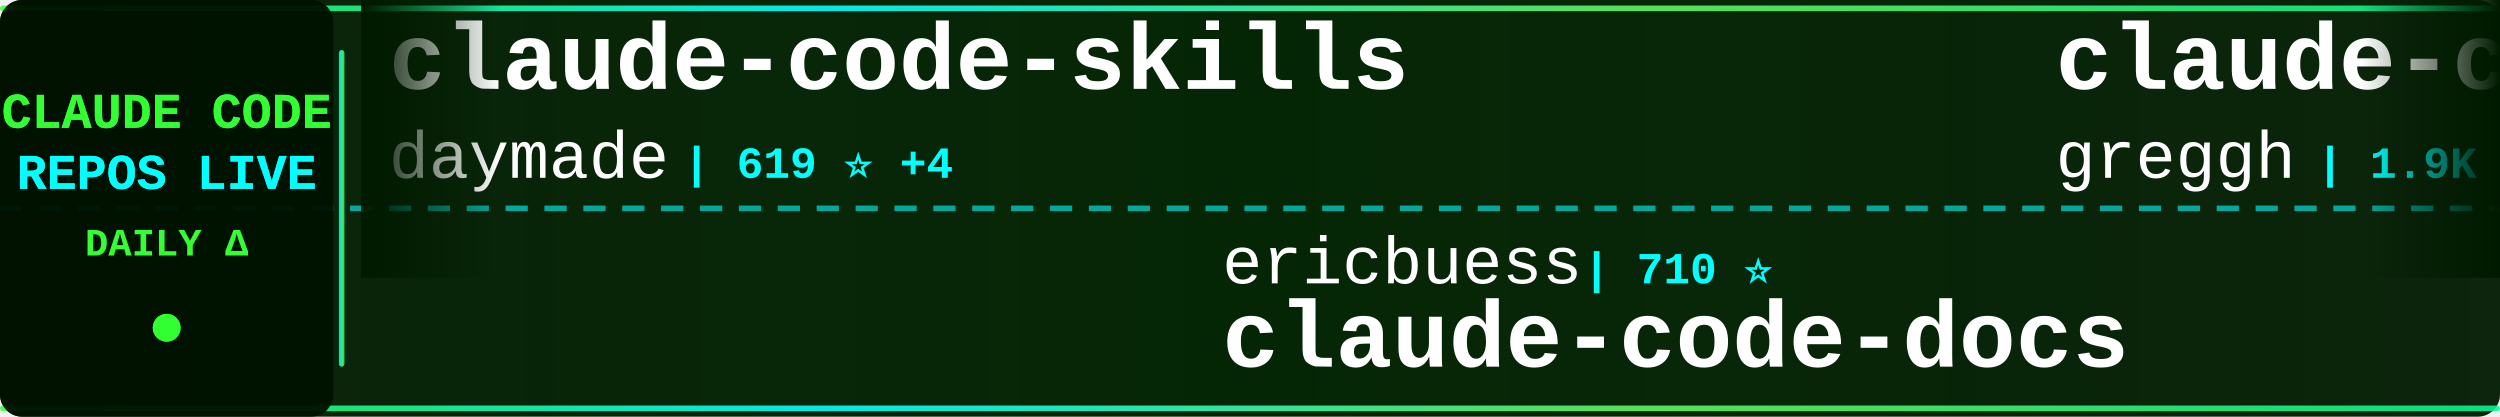
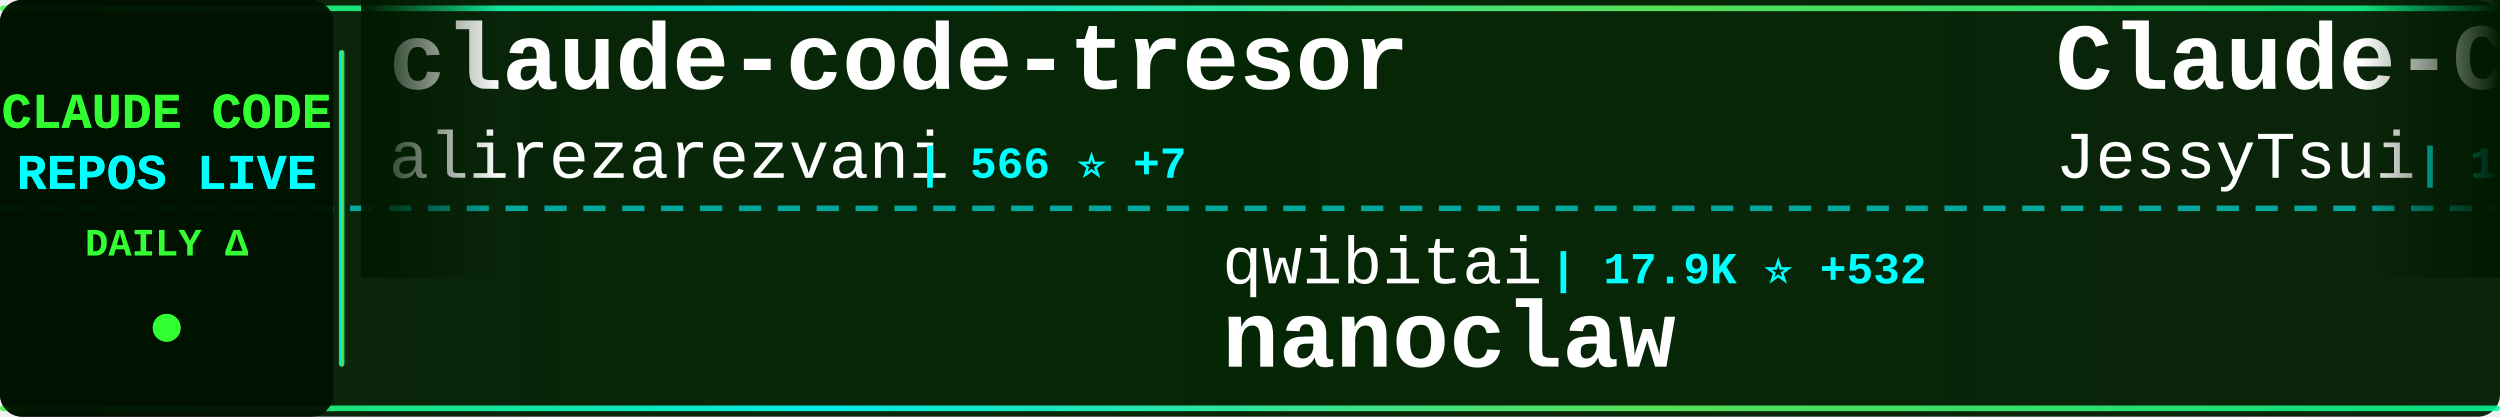
<svg xmlns="http://www.w3.org/2000/svg" width="900" height="150">
  <defs>
    <linearGradient id="tickerBg" x1="0%" y1="0%" x2="100%" y2="0%">
      <stop offset="0%" style="stop-color:#001a00;stop-opacity:0.95" />
      <stop offset="50%" style="stop-color:#002200;stop-opacity:0.98" />
      <stop offset="100%" style="stop-color:#001a00;stop-opacity:0.95" />
    </linearGradient>
    <linearGradient id="borderGrad" x1="0%" y1="0%" x2="100%" y2="0%">
      <stop offset="0%" style="stop-color:#33ff33;stop-opacity:0.85">
        <animate attributeName="stop-opacity" values="0.85;1;0.85" dur="2s" repeatCount="indefinite" />
      </stop>
      <stop offset="33%" style="stop-color:#00ffff;stop-opacity:0.9">
        <animate attributeName="stop-opacity" values="0.9;1;0.9" dur="2.2s" repeatCount="indefinite" />
      </stop>
      <stop offset="66%" style="stop-color:#66ff66;stop-opacity:0.85">
        <animate attributeName="stop-opacity" values="0.85;1;0.85" dur="1.8s" repeatCount="indefinite" />
      </stop>
      <stop offset="100%" style="stop-color:#00ff99;stop-opacity:0.85">
        <animate attributeName="stop-opacity" values="0.85;1;0.85" dur="2s" repeatCount="indefinite" />
      </stop>
    </linearGradient>
    <filter id="textGlow">
      <feGaussianBlur stdDeviation="0.1" result="coloredBlur" />
      <feMerge>
        <feMergeNode in="coloredBlur" />
        <feMergeNode in="SourceGraphic" />
      </feMerge>
    </filter>
    <filter id="metricGlow">
      <feGaussianBlur stdDeviation="0.2" result="coloredBlur" />
      <feMerge>
        <feMergeNode in="coloredBlur" />
        <feMergeNode in="SourceGraphic" />
      </feMerge>
    </filter>
    <linearGradient id="leftFade" x1="0%" y1="0%" x2="100%" y2="0%">
      <stop offset="0%" style="stop-color:#001a00;stop-opacity:1" />
      <stop offset="100%" style="stop-color:#001a00;stop-opacity:0" />
    </linearGradient>
    <linearGradient id="rightFade" x1="0%" y1="0%" x2="100%" y2="0%">
      <stop offset="0%" style="stop-color:#001a00;stop-opacity:0" />
      <stop offset="100%" style="stop-color:#001a00;stop-opacity:1" />
    </linearGradient>
  </defs>
  <rect width="900" height="150" fill="url(#tickerBg)" rx="8" />
  <rect x="0" y="2" width="900" height="2" fill="url(#borderGrad)" rx="1" />
  <rect x="0" y="146" width="900" height="2" fill="url(#borderGrad)" rx="1" />
  <line x1="0" y1="75" x2="900" y2="75" stroke="#00ffff" stroke-width="2" stroke-dasharray="8 6" opacity="0.6" />
  <rect x="0" y="0" width="120" height="150" fill="#001100" opacity="0.95" rx="8" />
  <text x="60" y="46" font-family="'Courier New', monospace" font-size="18" font-weight="bold" fill="#33ff33" text-anchor="middle" filter="url(#textGlow)">
    CLAUDE CODE
  </text>
  <text x="60" y="68" font-family="'Courier New', monospace" font-size="18" font-weight="bold" fill="#00ffff" text-anchor="middle" filter="url(#textGlow)">
    REPOS LIVE
  </text>
  <text x="60" y="92" font-family="'Courier New', monospace" font-size="14" font-weight="bold" fill="#33ff33" text-anchor="middle">
    DAILY Δ
  </text>
  <circle cx="60" cy="118" r="5" fill="#33ff33" filter="url(#metricGlow)">
    <animate attributeName="r" values="4;6;4" dur="1.5s" repeatCount="indefinite" />
    <animate attributeName="opacity" values="0.6;1;0.6" dur="1.5s" repeatCount="indefinite" />
  </circle>
  <rect x="122" y="18" width="2" height="114" fill="url(#borderGrad)" rx="1" />
  <clipPath id="tickerClip">
    <rect x="130" y="0" width="770" height="150" />
  </clipPath>
  <g clip-path="url(#tickerClip)">
    <g id="tickerItems">
      <animateTransform attributeName="transform" attributeType="XML" type="translate" from="0 0" to="-3000 0" dur="54s" repeatCount="indefinite" />
      <g transform="translate(0, 0)">
-         <text x="140" y="32" font-family="'Courier New', monospace" font-size="34" font-weight="bold" fill="#ffffff">claude-code-skills</text>
-         <text x="140" y="64" font-family="'Courier New', monospace" font-size="24" font-weight="normal" fill="#ffffff" opacity="1.0">daymade</text>
-         <text x="246" y="64" font-family="'Courier New', monospace" font-size="16" font-weight="bold" fill="#00ffff"> | 619 ⭐ +4</text>
+         <text x="140" y="32" font-family="'Courier New', monospace" font-size="34" font-weight="bold" fill="#ffffff">claude-code-tresor</text>
+         <text x="140" y="64" font-family="'Courier New', monospace" font-size="24" font-weight="normal" fill="#ffffff" opacity="1.0">alirezarezvani</text>
+         <text x="330" y="64" font-family="'Courier New', monospace" font-size="16" font-weight="bold" fill="#00ffff"> | 566 ⭐ +7</text>
      </g>
      <g transform="translate(300, 0)">
+         <text x="140" y="102" font-family="'Courier New', monospace" font-size="24" font-weight="normal" fill="#ffffff" opacity="1.0">qwibitai</text>
+         <text x="258" y="102" font-family="'Courier New', monospace" font-size="16" font-weight="bold" fill="#00ffff"> | 17.9K ⭐ +532</text>
+         <text x="140" y="132" font-family="'Courier New', monospace" font-size="34" font-weight="bold" fill="#ffffff">nanoclaw</text>
+       </g>
+       <g transform="translate(600, 0)">
+         <text x="140" y="32" font-family="'Courier New', monospace" font-size="34" font-weight="bold" fill="#ffffff">Claude-Code-Remote</text>
+         <text x="140" y="64" font-family="'Courier New', monospace" font-size="24" font-weight="normal" fill="#ffffff" opacity="1.0">JessyTsui</text>
+         <text x="270" y="64" font-family="'Courier New', monospace" font-size="16" font-weight="bold" fill="#00ffff"> | 1.1K ⭐ +3</text>
+       </g>
+       <g transform="translate(900, 0)">
+         <text x="140" y="102" font-family="'Courier New', monospace" font-size="24" font-weight="normal" fill="#ffffff" opacity="1.0">kn1026</text>
+         <text x="234" y="102" font-family="'Courier New', monospace" font-size="16" font-weight="bold" fill="#00ffff"> | 703 ⭐</text>
+         <text x="140" y="132" font-family="'Courier New', monospace" font-size="34" font-weight="bold" fill="#ffffff">cc</text>
+       </g>
+       <g transform="translate(1200, 0)">
+         <text x="140" y="32" font-family="'Courier New', monospace" font-size="34" font-weight="bold" fill="#ffffff">claude-code-chat</text>
+         <text x="140" y="64" font-family="'Courier New', monospace" font-size="24" font-weight="normal" fill="#ffffff" opacity="1.0">andrepimenta</text>
+         <text x="306" y="64" font-family="'Courier New', monospace" font-size="16" font-weight="bold" fill="#00ffff"> | 994 ⭐</text>
+       </g>
+       <g transform="translate(1500, 0)">
        <text x="140" y="102" font-family="'Courier New', monospace" font-size="24" font-weight="normal" fill="#ffffff" opacity="1.0">ericbuess</text>
-         <text x="270" y="102" font-family="'Courier New', monospace" font-size="16" font-weight="bold" fill="#00ffff"> | 710 ⭐</text>
+         <text x="270" y="102" font-family="'Courier New', monospace" font-size="16" font-weight="bold" fill="#00ffff"> | 712 ⭐ +2</text>
        <text x="140" y="132" font-family="'Courier New', monospace" font-size="34" font-weight="bold" fill="#ffffff">claude-code-docs</text>
      </g>
-       <g transform="translate(600, 0)">
-         <text x="140" y="32" font-family="'Courier New', monospace" font-size="34" font-weight="bold" fill="#ffffff">claude-code.nvim</text>
-         <text x="140" y="64" font-family="'Courier New', monospace" font-size="24" font-weight="normal" fill="#ffffff" opacity="1.0">greggh</text>
-         <text x="234" y="64" font-family="'Courier New', monospace" font-size="16" font-weight="bold" fill="#00ffff"> | 1.9K ⭐ +6</text>
-       </g>
-       <g transform="translate(900, 0)">
-         <text x="140" y="102" font-family="'Courier New', monospace" font-size="24" font-weight="normal" fill="#ffffff" opacity="1.0">Yuyz0112</text>
-         <text x="258" y="102" font-family="'Courier New', monospace" font-size="16" font-weight="bold" fill="#00ffff"> | 2.1K ⭐ +5</text>
-         <text x="140" y="132" font-family="'Courier New', monospace" font-size="34" font-weight="bold" fill="#ffffff">claude-code-reverse</text>
-       </g>
-       <g transform="translate(1200, 0)">
-         <text x="140" y="32" font-family="'Courier New', monospace" font-size="34" font-weight="bold" fill="#ffffff">claude-code-mastering</text>
-         <text x="140" y="64" font-family="'Courier New', monospace" font-size="24" font-weight="normal" fill="#ffffff" opacity="1.0">revfactory</text>
-         <text x="282" y="64" font-family="'Courier New', monospace" font-size="16" font-weight="bold" fill="#00ffff"> | 756 ⭐</text>
-       </g>
-       <g transform="translate(1500, 0)">
-         <text x="140" y="102" font-family="'Courier New', monospace" font-size="24" font-weight="normal" fill="#ffffff" opacity="1.0">d-kimuson</text>
-         <text x="270" y="102" font-family="'Courier New', monospace" font-size="16" font-weight="bold" fill="#00ffff"> | 929 ⭐ +2</text>
-         <text x="140" y="132" font-family="'Courier New', monospace" font-size="34" font-weight="bold" fill="#ffffff">claude-code-viewer</text>
-       </g>
      <g transform="translate(1800, 0)">
-         <text x="140" y="32" font-family="'Courier New', monospace" font-size="34" font-weight="bold" fill="#ffffff">claude-code-guide</text>
-         <text x="140" y="64" font-family="'Courier New', monospace" font-size="24" font-weight="normal" fill="#ffffff" opacity="1.0">Cranot</text>
-         <text x="234" y="64" font-family="'Courier New', monospace" font-size="16" font-weight="bold" fill="#00ffff"> | 2.4K ⭐ +6</text>
+         <text x="140" y="32" font-family="'Courier New', monospace" font-size="34" font-weight="bold" fill="#ffffff">skills</text>
+         <text x="140" y="64" font-family="'Courier New', monospace" font-size="24" font-weight="normal" fill="#ffffff" opacity="1.0">anthropics</text>
+         <text x="282" y="64" font-family="'Courier New', monospace" font-size="16" font-weight="bold" fill="#00ffff"> | 82.2K ⭐ +1.2K</text>
      </g>
      <g transform="translate(2100, 0)">
-         <text x="140" y="102" font-family="'Courier New', monospace" font-size="24" font-weight="normal" fill="#ffffff" opacity="1.0">peterkrueck</text>
-         <text x="294" y="102" font-family="'Courier New', monospace" font-size="16" font-weight="bold" fill="#00ffff"> | 1.3K ⭐ +1</text>
-         <text x="140" y="132" font-family="'Courier New', monospace" font-size="34" font-weight="bold" fill="#ffffff">Claude-Code-Development-...</text>
+         <text x="140" y="102" font-family="'Courier New', monospace" font-size="24" font-weight="normal" fill="#ffffff" opacity="1.0">Pimzino</text>
+         <text x="246" y="102" font-family="'Courier New', monospace" font-size="16" font-weight="bold" fill="#00ffff"> | 3.5K ⭐ +3</text>
+         <text x="140" y="132" font-family="'Courier New', monospace" font-size="34" font-weight="bold" fill="#ffffff">claude-code-spec-workflo...</text>
      </g>
      <g transform="translate(2400, 0)">
-         <text x="140" y="32" font-family="'Courier New', monospace" font-size="34" font-weight="bold" fill="#ffffff">oh-my-opencode</text>
-         <text x="140" y="64" font-family="'Courier New', monospace" font-size="24" font-weight="normal" fill="#ffffff" opacity="1.0">code-yeongyu</text>
-         <text x="306" y="64" font-family="'Courier New', monospace" font-size="16" font-weight="bold" fill="#00ffff"> | 36.3K ⭐ +385</text>
+         <text x="140" y="32" font-family="'Courier New', monospace" font-size="34" font-weight="bold" fill="#ffffff">claude-plugins-official</text>
+         <text x="140" y="64" font-family="'Courier New', monospace" font-size="24" font-weight="normal" fill="#ffffff" opacity="1.0">anthropics</text>
+         <text x="282" y="64" font-family="'Courier New', monospace" font-size="16" font-weight="bold" fill="#00ffff"> | 8.8K ⭐ +85</text>
      </g>
      <g transform="translate(2700, 0)">
-         <text x="140" y="102" font-family="'Courier New', monospace" font-size="24" font-weight="normal" fill="#ffffff" opacity="1.0">farion1231</text>
-         <text x="282" y="102" font-family="'Courier New', monospace" font-size="16" font-weight="bold" fill="#00ffff"> | 22.9K ⭐ +499</text>
-         <text x="140" y="132" font-family="'Courier New', monospace" font-size="34" font-weight="bold" fill="#ffffff">cc-switch</text>
+         <text x="140" y="102" font-family="'Courier New', monospace" font-size="24" font-weight="normal" fill="#ffffff" opacity="1.0">trailofbits</text>
+         <text x="294" y="102" font-family="'Courier New', monospace" font-size="16" font-weight="bold" fill="#00ffff"> | 1.5K ⭐ +10</text>
+         <text x="140" y="132" font-family="'Courier New', monospace" font-size="34" font-weight="bold" fill="#ffffff">claude-code-config</text>
      </g>
      <g transform="translate(3000, 0)">
-         <text x="140" y="32" font-family="'Courier New', monospace" font-size="34" font-weight="bold" fill="#ffffff">claude-code-skills</text>
-         <text x="140" y="64" font-family="'Courier New', monospace" font-size="24" font-weight="normal" fill="#ffffff" opacity="1.0">daymade</text>
-         <text x="246" y="64" font-family="'Courier New', monospace" font-size="16" font-weight="bold" fill="#00ffff"> | 619 ⭐ +4</text>
+         <text x="140" y="32" font-family="'Courier New', monospace" font-size="34" font-weight="bold" fill="#ffffff">claude-code-tresor</text>
+         <text x="140" y="64" font-family="'Courier New', monospace" font-size="24" font-weight="normal" fill="#ffffff" opacity="1.0">alirezarezvani</text>
+         <text x="330" y="64" font-family="'Courier New', monospace" font-size="16" font-weight="bold" fill="#00ffff"> | 566 ⭐ +7</text>
      </g>
      <g transform="translate(3300, 0)">
-         <text x="140" y="102" font-family="'Courier New', monospace" font-size="24" font-weight="normal" fill="#ffffff" opacity="1.0">ericbuess</text>
-         <text x="270" y="102" font-family="'Courier New', monospace" font-size="16" font-weight="bold" fill="#00ffff"> | 710 ⭐</text>
-         <text x="140" y="132" font-family="'Courier New', monospace" font-size="34" font-weight="bold" fill="#ffffff">claude-code-docs</text>
+         <text x="140" y="102" font-family="'Courier New', monospace" font-size="24" font-weight="normal" fill="#ffffff" opacity="1.0">qwibitai</text>
+         <text x="258" y="102" font-family="'Courier New', monospace" font-size="16" font-weight="bold" fill="#00ffff"> | 17.9K ⭐ +532</text>
+         <text x="140" y="132" font-family="'Courier New', monospace" font-size="34" font-weight="bold" fill="#ffffff">nanoclaw</text>
      </g>
      <g transform="translate(3600, 0)">
-         <text x="140" y="32" font-family="'Courier New', monospace" font-size="34" font-weight="bold" fill="#ffffff">claude-code.nvim</text>
-         <text x="140" y="64" font-family="'Courier New', monospace" font-size="24" font-weight="normal" fill="#ffffff" opacity="1.0">greggh</text>
-         <text x="234" y="64" font-family="'Courier New', monospace" font-size="16" font-weight="bold" fill="#00ffff"> | 1.9K ⭐ +6</text>
+         <text x="140" y="32" font-family="'Courier New', monospace" font-size="34" font-weight="bold" fill="#ffffff">Claude-Code-Remote</text>
+         <text x="140" y="64" font-family="'Courier New', monospace" font-size="24" font-weight="normal" fill="#ffffff" opacity="1.0">JessyTsui</text>
+         <text x="270" y="64" font-family="'Courier New', monospace" font-size="16" font-weight="bold" fill="#00ffff"> | 1.1K ⭐ +3</text>
      </g>
      <g transform="translate(3900, 0)">
-         <text x="140" y="102" font-family="'Courier New', monospace" font-size="24" font-weight="normal" fill="#ffffff" opacity="1.0">Yuyz0112</text>
-         <text x="258" y="102" font-family="'Courier New', monospace" font-size="16" font-weight="bold" fill="#00ffff"> | 2.1K ⭐ +5</text>
-         <text x="140" y="132" font-family="'Courier New', monospace" font-size="34" font-weight="bold" fill="#ffffff">claude-code-reverse</text>
+         <text x="140" y="102" font-family="'Courier New', monospace" font-size="24" font-weight="normal" fill="#ffffff" opacity="1.0">kn1026</text>
+         <text x="234" y="102" font-family="'Courier New', monospace" font-size="16" font-weight="bold" fill="#00ffff"> | 703 ⭐</text>
+         <text x="140" y="132" font-family="'Courier New', monospace" font-size="34" font-weight="bold" fill="#ffffff">cc</text>
      </g>
    </g>
  </g>
  <rect x="130" y="0" width="50" height="100" fill="url(#leftFade)" />
  <rect x="850" y="0" width="50" height="100" fill="url(#rightFade)" />
</svg>
